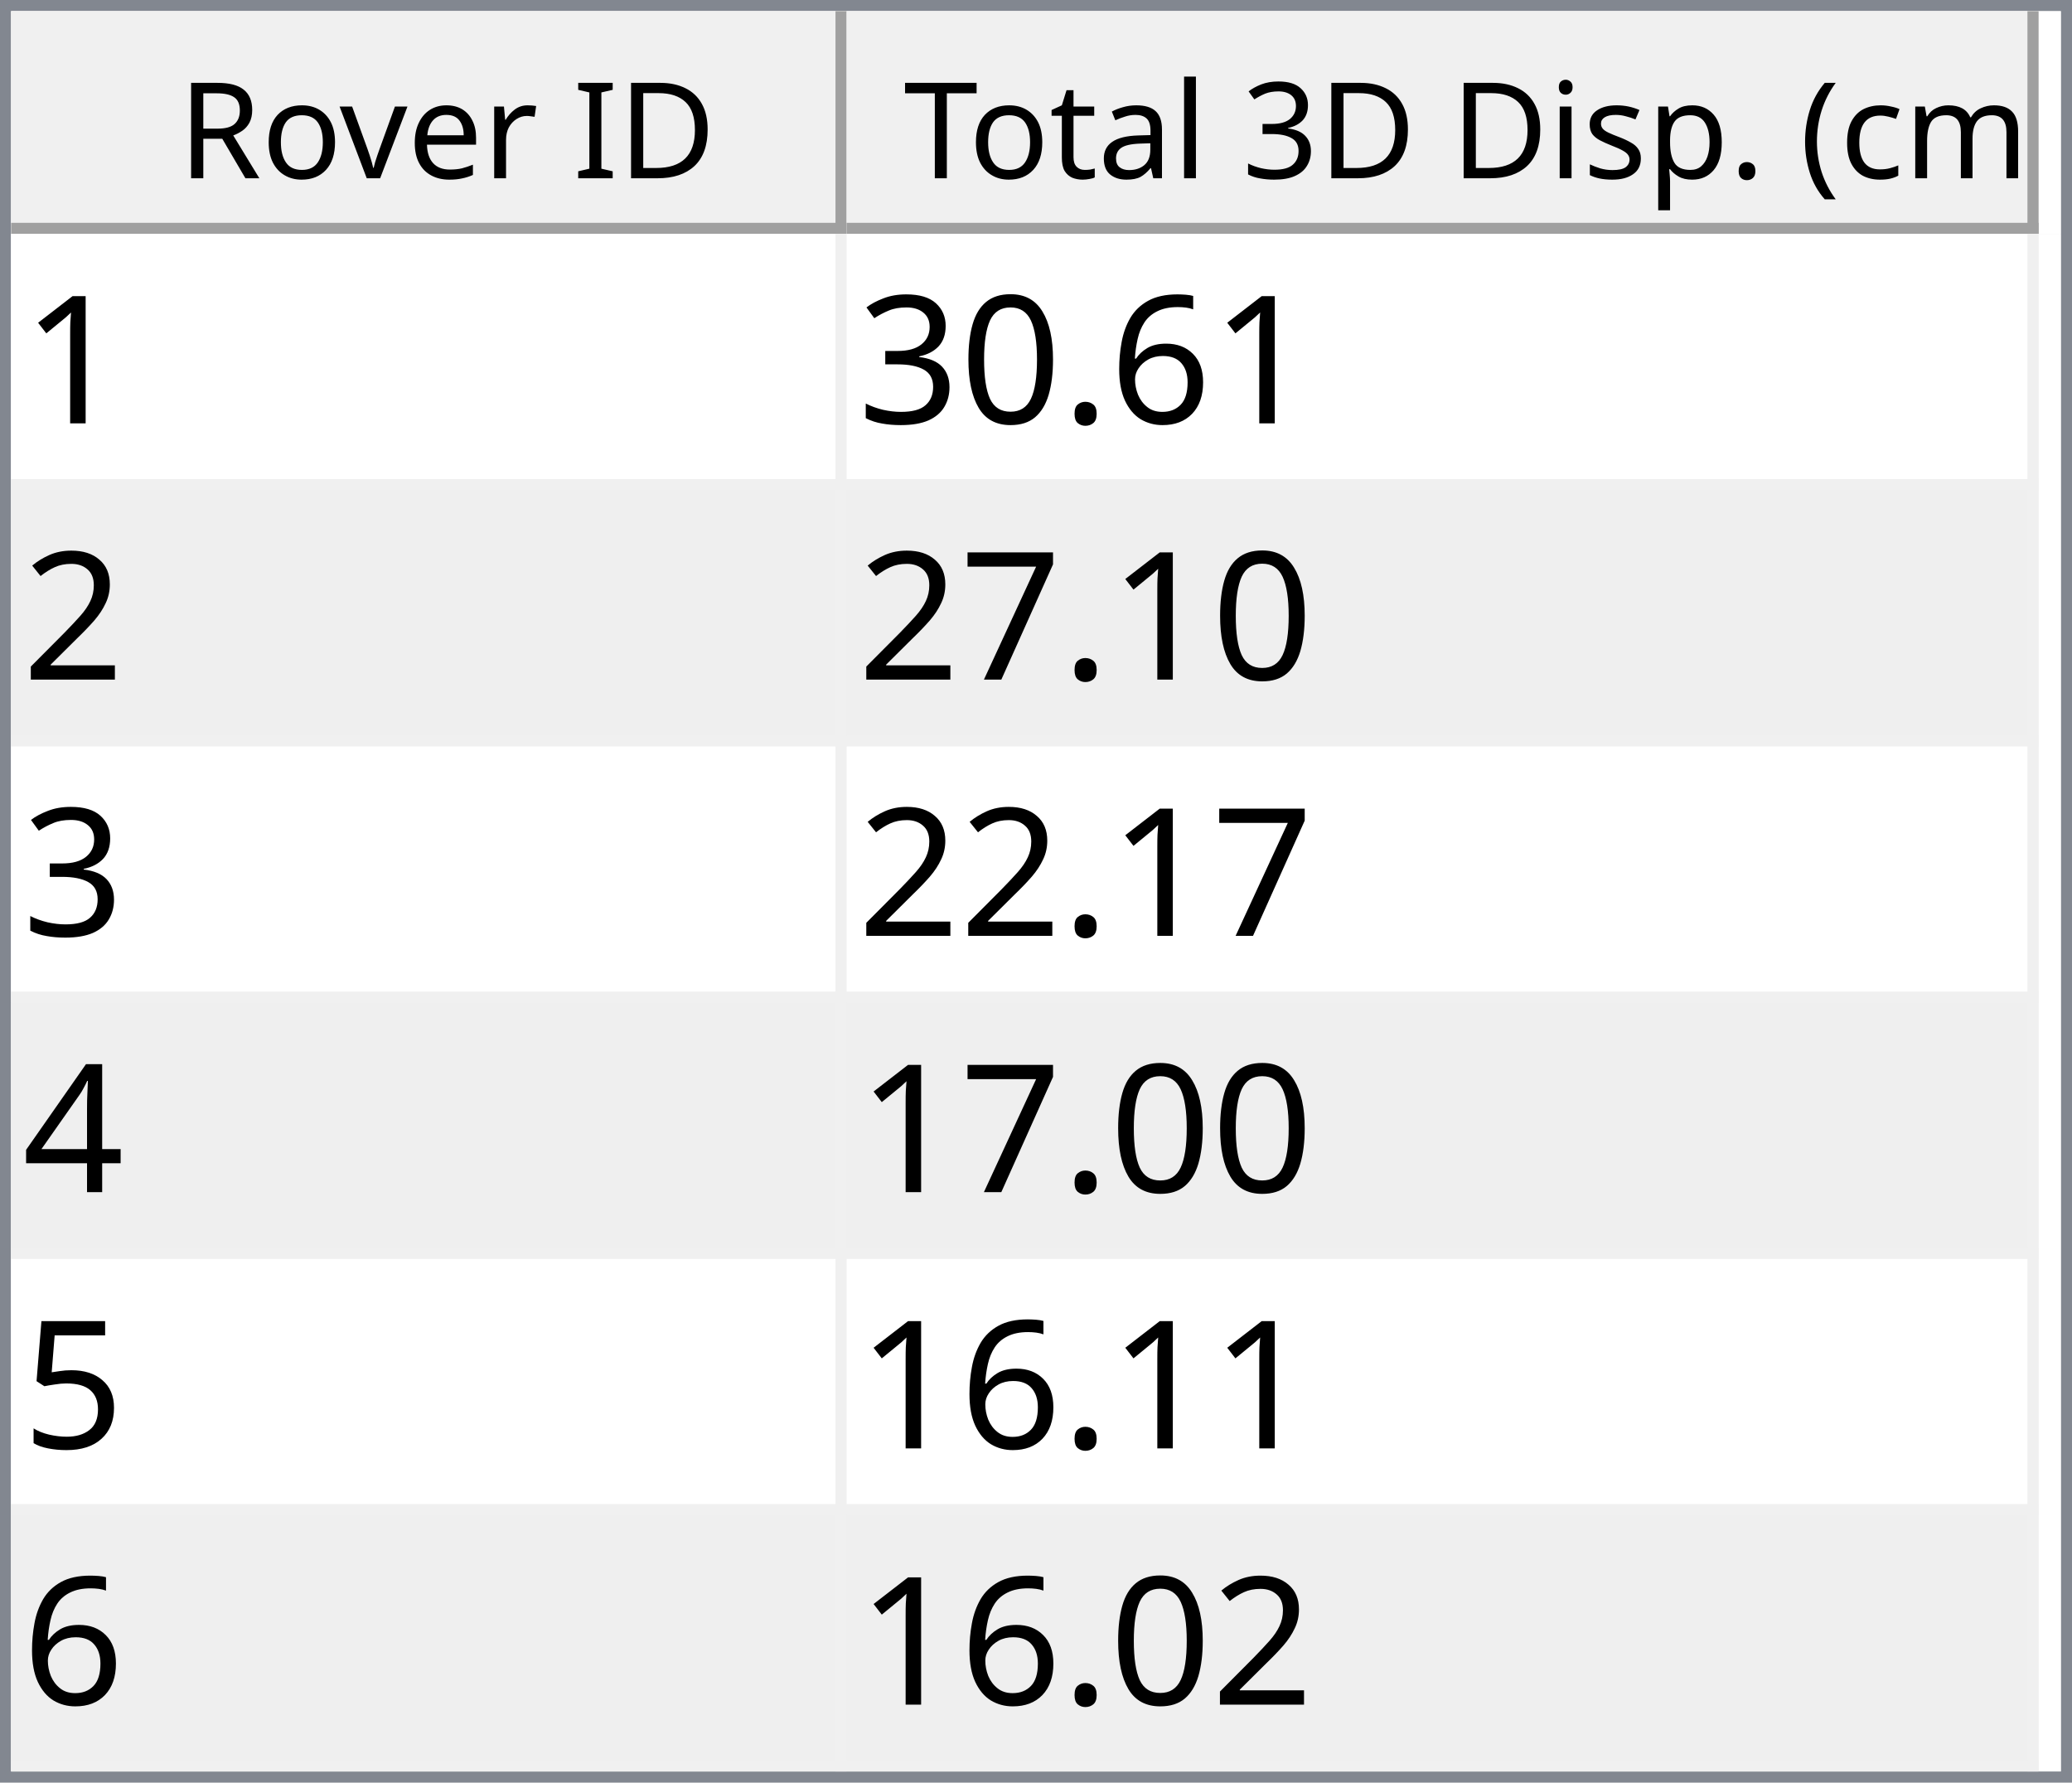
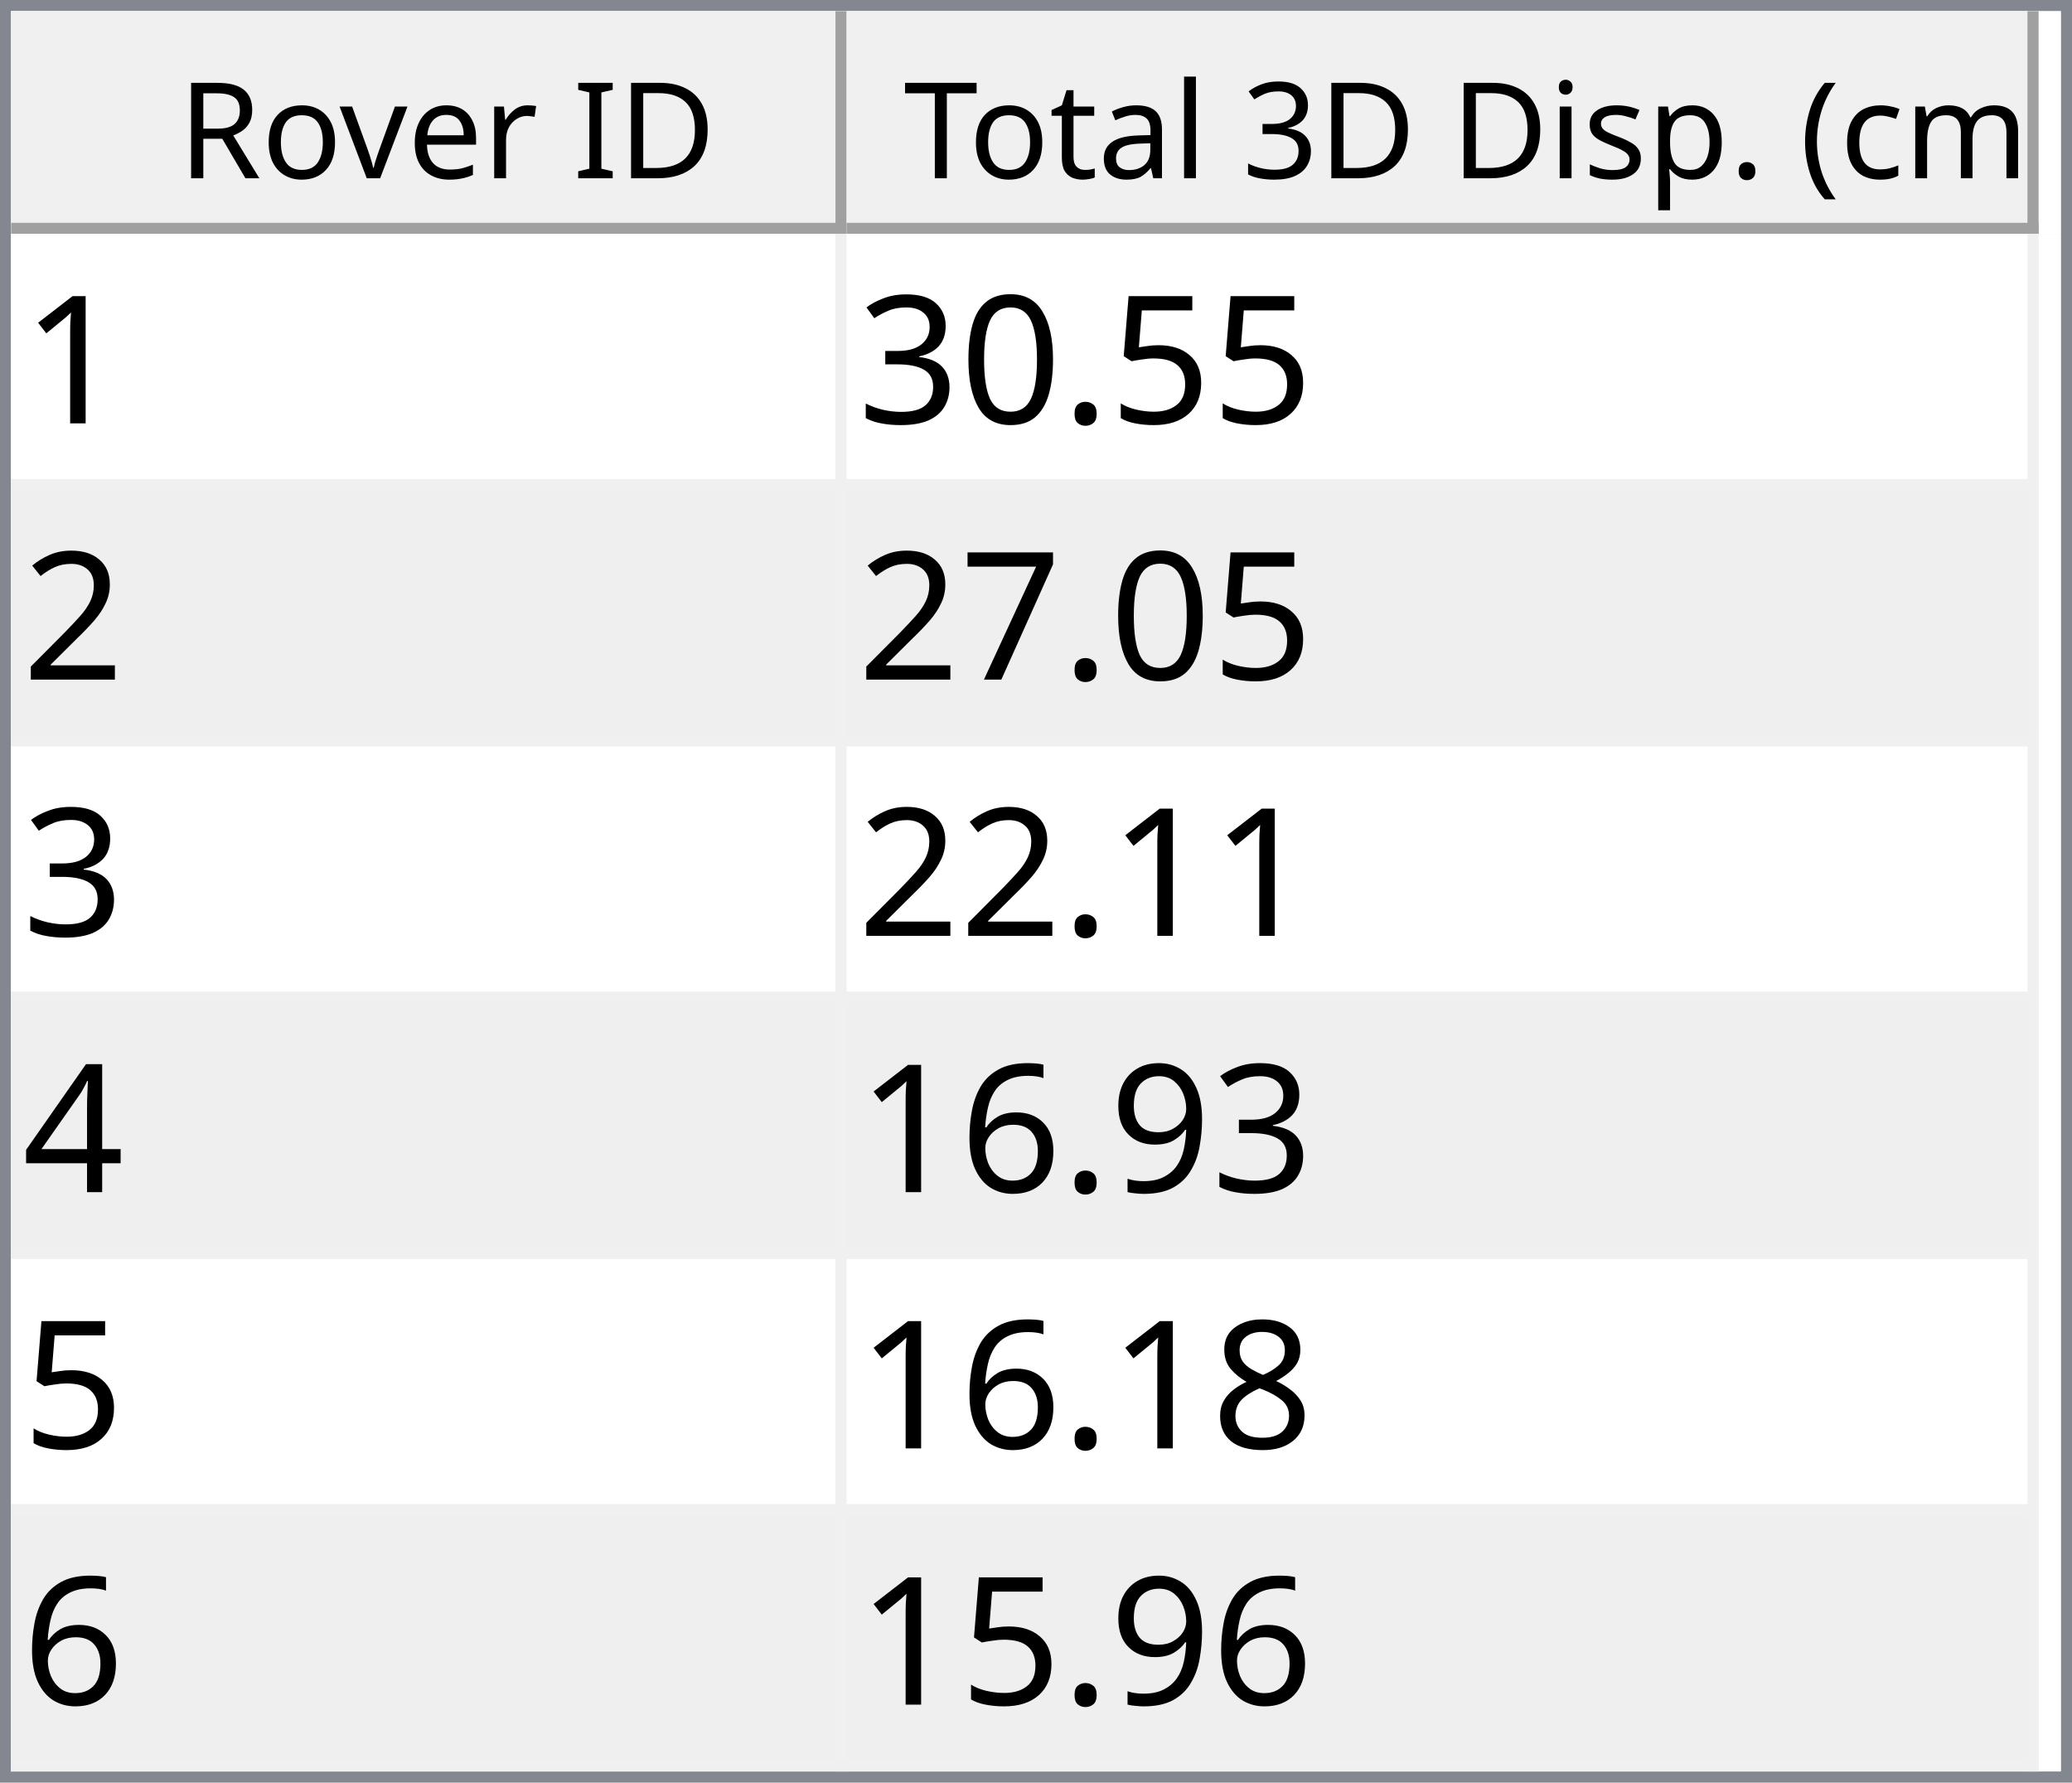
<svg xmlns="http://www.w3.org/2000/svg" style="fill-opacity:1; color-rendering:auto; color-interpolation:auto; text-rendering:auto; stroke:black; stroke-linecap:square; stroke-miterlimit:10; shape-rendering:auto; stroke-opacity:1; fill:black; stroke-dasharray:none; font-weight:normal; stroke-width:1; font-family:'Dialog'; font-style:normal; stroke-linejoin:miter; font-size:12px; stroke-dashoffset:0; image-rendering:auto;" width="186" height="160">
  <defs id="genericDefs" />
  <g>
    <defs id="defs1">
      <clipPath clipPathUnits="userSpaceOnUse" id="clipPath1">
        <path d="M0 0 L186 0 L186 160 L0 160 L0 0 Z" />
      </clipPath>
      <clipPath clipPathUnits="userSpaceOnUse" id="clipPath2">
        <path d="M0 0 L0 160 L186 160 L186 0 Z" />
      </clipPath>
      <clipPath clipPathUnits="userSpaceOnUse" id="clipPath3">
        <path d="M0 0 L0 20 L184 20 L184 0 Z" />
      </clipPath>
      <clipPath clipPathUnits="userSpaceOnUse" id="clipPath4">
        <path d="M0 0 L0 20 L75 20 L75 0 Z" />
      </clipPath>
      <clipPath clipPathUnits="userSpaceOnUse" id="clipPath5">
        <path d="M1 1 L1 19 L74 19 L74 1 Z" />
      </clipPath>
      <clipPath clipPathUnits="userSpaceOnUse" id="clipPath6">
        <path d="M0 0 L0 18 L73 18 L73 0 Z" />
      </clipPath>
      <clipPath clipPathUnits="userSpaceOnUse" id="clipPath7">
        <path d="M-0.5 -0.5 L-0.5 19.5 L74.5 19.5 L74.5 -0.5 Z" />
      </clipPath>
      <clipPath clipPathUnits="userSpaceOnUse" id="clipPath8">
        <path d="M0 0 L0 20 L107 20 L107 0 Z" />
      </clipPath>
      <clipPath clipPathUnits="userSpaceOnUse" id="clipPath9">
        <path d="M1 1 L1 19 L106 19 L106 1 Z" />
      </clipPath>
      <clipPath clipPathUnits="userSpaceOnUse" id="clipPath10">
        <path d="M0 0 L0 18 L105 18 L105 0 Z" />
      </clipPath>
      <clipPath clipPathUnits="userSpaceOnUse" id="clipPath11">
        <path d="M-0.5 -0.5 L-0.5 19.5 L106.5 19.5 L106.5 -0.5 Z" />
      </clipPath>
      <clipPath clipPathUnits="userSpaceOnUse" id="clipPath12">
        <path d="M0 0 L0 138 L184 138 L184 0 Z" />
      </clipPath>
      <clipPath clipPathUnits="userSpaceOnUse" id="clipPath13">
        <path d="M0 0 L0 138 L182 138 L182 0 Z" />
      </clipPath>
      <clipPath clipPathUnits="userSpaceOnUse" id="clipPath14">
        <path d="M-0.5 -0.5 L-0.5 137.5 L181.5 137.5 L181.5 -0.5 Z" />
      </clipPath>
      <clipPath clipPathUnits="userSpaceOnUse" id="clipPath15">
        <path d="M0 0 L0 22 L74 22 L74 0 Z" />
      </clipPath>
      <clipPath clipPathUnits="userSpaceOnUse" id="clipPath16">
        <path d="M0 0 L0 22 L106 22 L106 0 Z" />
      </clipPath>
      <font horiz-adv-x="64.551" id="font1">
        <font-face ascent="107.91" descent="25.098" units-per-em="100" style="font-style:normal; font-family:Segoe UI; font-weight:normal;" />
        <missing-glyph horiz-adv-x="64.551" d="M8.109 0 L8.109 68.266 L56.453 68.266 L56.453 0 L8.109 0 ZM15.328 7.234 L49.219 7.234 L49.219 61.031 L15.328 61.031 L15.328 7.234 Z" />
        <glyph unicode="D" horiz-adv-x="70.117" d="M9.188 0 L9.188 70.016 L28.516 70.016 Q65.531 70.016 65.531 35.891 Q65.531 19.672 55.25 9.836 Q44.969 0 27.734 0 L9.188 0 ZM17.391 62.594 L17.391 7.422 L27.828 7.422 Q41.609 7.422 49.273 14.797 Q56.938 22.172 56.938 35.688 Q56.938 62.594 28.328 62.594 L17.391 62.594 Z" />
        <glyph unicode="I" horiz-adv-x="26.611" d="M17.391 0 L9.188 0 L9.188 70.016 L17.391 70.016 L17.391 0 Z" />
        <glyph unicode=" " horiz-adv-x="27.393" d="" />
        <glyph unicode="r" horiz-adv-x="34.766" d="M34.188 41.891 Q32.078 43.5 28.125 43.5 Q23 43.5 19.555 38.672 Q16.109 33.844 16.109 25.484 L16.109 0 L8.109 0 L8.109 50 L16.109 50 L16.109 39.703 L16.312 39.703 Q18.016 44.969 21.531 47.922 Q25.047 50.875 29.391 50.875 Q32.516 50.875 34.188 50.203 L34.188 41.891 Z" />
        <glyph unicode="e" horiz-adv-x="52.295" d="M48.297 23 L12.984 23 Q13.188 14.656 17.484 10.109 Q21.781 5.562 29.297 5.562 Q37.75 5.562 44.828 11.141 L44.828 3.609 Q38.234 -1.172 27.391 -1.172 Q16.797 -1.172 10.742 5.641 Q4.688 12.453 4.688 24.812 Q4.688 36.469 11.305 43.82 Q17.922 51.172 27.734 51.172 Q37.547 51.172 42.922 44.828 Q48.297 38.484 48.297 27.203 L48.297 23 ZM40.094 29.781 Q40.047 36.719 36.75 40.578 Q33.453 44.438 27.594 44.438 Q21.922 44.438 17.969 40.383 Q14.016 36.328 13.094 29.781 L40.094 29.781 Z" />
        <glyph unicode="v" horiz-adv-x="47.9" d="M47.406 50 L27.484 0 L19.625 0 L0.688 50 L9.469 50 L22.172 13.672 Q23.578 9.672 23.922 6.688 L24.125 6.688 Q24.609 10.453 25.688 13.484 L38.969 50 L47.406 50 Z" />
        <glyph unicode="o" horiz-adv-x="58.594" d="M29 -1.172 Q17.922 -1.172 11.305 5.836 Q4.688 12.844 4.688 24.422 Q4.688 37.016 11.57 44.094 Q18.453 51.172 30.172 51.172 Q41.359 51.172 47.633 44.289 Q53.906 37.406 53.906 25.203 Q53.906 13.234 47.141 6.031 Q40.375 -1.172 29 -1.172 ZM29.594 44.438 Q21.875 44.438 17.383 39.188 Q12.891 33.938 12.891 24.703 Q12.891 15.828 17.43 10.695 Q21.969 5.562 29.594 5.562 Q37.359 5.562 41.531 10.594 Q45.703 15.625 45.703 24.906 Q45.703 34.281 41.531 39.359 Q37.359 44.438 29.594 44.438 Z" />
        <glyph unicode="R" horiz-adv-x="59.814" d="M59.375 0 L49.609 0 L37.891 19.625 Q36.281 22.359 34.766 24.289 Q33.25 26.219 31.664 27.438 Q30.078 28.656 28.25 29.219 Q26.422 29.781 24.125 29.781 L17.391 29.781 L17.391 0 L9.188 0 L9.188 70.016 L30.078 70.016 Q34.672 70.016 38.555 68.867 Q42.438 67.719 45.289 65.375 Q48.141 63.031 49.758 59.547 Q51.375 56.062 51.375 51.375 Q51.375 47.703 50.273 44.656 Q49.172 41.609 47.148 39.211 Q45.125 36.812 42.266 35.133 Q39.406 33.453 35.844 32.516 L35.844 32.328 Q37.594 31.547 38.891 30.547 Q40.188 29.547 41.359 28.18 Q42.531 26.812 43.68 25.078 Q44.828 23.344 46.234 21.047 L59.375 0 ZM17.391 62.594 L17.391 37.203 L28.516 37.203 Q31.594 37.203 34.203 38.133 Q36.812 39.062 38.719 40.797 Q40.625 42.531 41.703 45.047 Q42.781 47.562 42.781 50.688 Q42.781 56.297 39.141 59.445 Q35.5 62.594 28.609 62.594 L17.391 62.594 Z" />
        <glyph unicode=")" horiz-adv-x="30.176" d="M8.297 -15.922 L1.172 -15.922 Q16.406 2.344 16.406 26.812 Q16.406 51.469 1.078 70.016 L8.297 70.016 Q23.531 52.156 23.531 26.703 Q23.531 1.375 8.297 -15.922 Z" />
        <glyph unicode="m" horiz-adv-x="86.133" d="M79.109 0 L71.094 0 L71.094 28.719 Q71.094 37.016 68.531 40.727 Q65.969 44.438 59.906 44.438 Q54.781 44.438 51.195 39.75 Q47.609 35.062 47.609 28.516 L47.609 0 L39.594 0 L39.594 29.688 Q39.594 44.438 28.219 44.438 Q22.953 44.438 19.531 40.016 Q16.109 35.594 16.109 28.516 L16.109 0 L8.109 0 L8.109 50 L16.109 50 L16.109 42.094 L16.312 42.094 Q21.625 51.172 31.844 51.172 Q36.969 51.172 40.773 48.312 Q44.578 45.453 46 40.828 Q51.562 51.172 62.594 51.172 Q79.109 51.172 79.109 30.812 L79.109 0 Z" />
        <glyph unicode="c" horiz-adv-x="46.191" d="M42.188 2.297 Q36.422 -1.172 28.516 -1.172 Q17.828 -1.172 11.258 5.789 Q4.688 12.75 4.688 23.828 Q4.688 36.188 11.766 43.68 Q18.844 51.172 30.672 51.172 Q37.25 51.172 42.281 48.734 L42.281 40.531 Q36.719 44.438 30.375 44.438 Q22.703 44.438 17.797 38.945 Q12.891 33.453 12.891 24.516 Q12.891 15.719 17.508 10.641 Q22.125 5.562 29.891 5.562 Q36.422 5.562 42.188 9.906 L42.188 2.297 Z" />
        <glyph unicode="(" horiz-adv-x="30.176" d="M29.109 -15.922 L21.969 -15.922 Q6.844 1.375 6.844 26.703 Q6.844 52.156 21.969 70.016 L29.203 70.016 Q13.875 51.469 13.875 26.812 Q13.875 2.344 29.109 -15.922 Z" />
        <glyph unicode="." horiz-adv-x="21.68" d="M10.891 -1.078 Q8.641 -1.078 7.055 0.539 Q5.469 2.156 5.469 4.391 Q5.469 6.641 7.055 8.273 Q8.641 9.906 10.891 9.906 Q13.188 9.906 14.797 8.273 Q16.406 6.641 16.406 4.391 Q16.406 2.156 14.797 0.539 Q13.188 -1.078 10.891 -1.078 Z" />
        <glyph unicode="p" horiz-adv-x="58.789" d="M16.312 7.234 L16.109 7.234 L16.109 -23 L8.109 -23 L8.109 50 L16.109 50 L16.109 41.219 L16.312 41.219 Q22.219 51.172 33.594 51.172 Q43.266 51.172 48.688 44.461 Q54.109 37.75 54.109 26.469 Q54.109 13.922 48 6.375 Q41.891 -1.172 31.297 -1.172 Q21.578 -1.172 16.312 7.234 ZM16.109 27.391 L16.109 20.406 Q16.109 14.203 20.141 9.883 Q24.172 5.562 30.375 5.562 Q37.641 5.562 41.773 11.133 Q45.906 16.703 45.906 26.609 Q45.906 34.969 42.047 39.703 Q38.188 44.438 31.594 44.438 Q24.609 44.438 20.359 39.578 Q16.109 34.719 16.109 27.391 Z" />
        <glyph unicode="s" horiz-adv-x="42.432" d="M5.078 1.812 L5.078 10.406 Q11.625 5.562 19.484 5.562 Q30.031 5.562 30.031 12.594 Q30.031 14.594 29.125 15.992 Q28.219 17.391 26.68 18.461 Q25.141 19.531 23.07 20.383 Q21 21.234 18.609 22.172 Q15.281 23.484 12.766 24.828 Q10.25 26.172 8.57 27.859 Q6.891 29.547 6.031 31.695 Q5.172 33.844 5.172 36.719 Q5.172 40.234 6.789 42.945 Q8.406 45.656 11.086 47.484 Q13.766 49.312 17.211 50.242 Q20.656 51.172 24.312 51.172 Q30.812 51.172 35.938 48.922 L35.938 40.828 Q30.422 44.438 23.25 44.438 Q21 44.438 19.195 43.922 Q17.391 43.406 16.094 42.477 Q14.797 41.547 14.086 40.258 Q13.375 38.969 13.375 37.406 Q13.375 35.453 14.086 34.133 Q14.797 32.812 16.164 31.789 Q17.531 30.766 19.484 29.938 Q21.438 29.109 23.922 28.125 Q27.25 26.859 29.883 25.516 Q32.516 24.172 34.375 22.484 Q36.234 20.797 37.234 18.602 Q38.234 16.406 38.234 13.375 Q38.234 9.672 36.602 6.938 Q34.969 4.203 32.234 2.398 Q29.5 0.594 25.93 -0.289 Q22.359 -1.172 18.453 -1.172 Q10.75 -1.172 5.078 1.812 Z" />
        <glyph unicode="i" horiz-adv-x="24.219" d="M12.203 62.703 Q10.062 62.703 8.547 64.164 Q7.031 65.625 7.031 67.875 Q7.031 70.125 8.547 71.609 Q10.062 73.094 12.203 73.094 Q14.406 73.094 15.945 71.609 Q17.484 70.125 17.484 67.875 Q17.484 65.719 15.945 64.211 Q14.406 62.703 12.203 62.703 ZM16.109 0 L8.109 0 L8.109 50 L16.109 50 L16.109 0 Z" />
        <glyph unicode="3" horiz-adv-x="53.906" d="M46.531 19.828 Q46.531 15.094 44.75 11.211 Q42.969 7.328 39.719 4.57 Q36.469 1.812 31.93 0.297 Q27.391 -1.219 21.922 -1.219 Q11.922 -1.219 6 2.594 L6 11.188 Q13.094 5.609 22.219 5.609 Q25.875 5.609 28.828 6.539 Q31.781 7.469 33.906 9.227 Q36.031 10.984 37.18 13.477 Q38.328 15.969 38.328 19.094 Q38.328 32.812 18.797 32.812 L12.984 32.812 L12.984 39.594 L18.5 39.594 Q35.797 39.594 35.797 52.484 Q35.797 64.406 22.609 64.406 Q15.188 64.406 8.688 59.422 L8.688 67.188 Q15.375 71.188 24.609 71.188 Q29 71.188 32.57 69.969 Q36.141 68.75 38.68 66.555 Q41.219 64.359 42.609 61.281 Q44 58.203 44 54.5 Q44 40.672 30.031 36.719 L30.031 36.531 Q33.594 36.141 36.625 34.797 Q39.656 33.453 41.852 31.305 Q44.047 29.156 45.289 26.25 Q46.531 23.344 46.531 19.828 Z" />
        <glyph unicode="l" horiz-adv-x="24.219" d="M16.109 0 L8.109 0 L8.109 74.031 L16.109 74.031 L16.109 0 Z" />
        <glyph unicode="a" horiz-adv-x="50.879" d="M43.891 0 L35.891 0 L35.891 7.812 L35.688 7.812 Q30.469 -1.172 20.312 -1.172 Q12.844 -1.172 8.617 2.781 Q4.391 6.734 4.391 13.281 Q4.391 27.297 20.906 29.594 L35.891 31.688 Q35.891 44.438 25.594 44.438 Q16.547 44.438 9.281 38.281 L9.281 46.484 Q16.656 51.172 26.266 51.172 Q43.891 51.172 43.891 32.516 L43.891 0 ZM35.891 25.297 L23.828 23.641 Q18.266 22.859 15.43 20.875 Q12.594 18.891 12.594 13.875 Q12.594 10.203 15.211 7.883 Q17.828 5.562 22.172 5.562 Q28.125 5.562 32.008 9.742 Q35.891 13.922 35.891 20.312 L35.891 25.297 Z" />
        <glyph unicode="t" horiz-adv-x="33.887" d="M31.297 0.484 Q28.469 -1.078 23.828 -1.078 Q10.688 -1.078 10.688 13.578 L10.688 43.172 L2.094 43.172 L2.094 50 L10.688 50 L10.688 62.203 L18.703 64.797 L18.703 50 L31.297 50 L31.297 43.172 L18.703 43.172 L18.703 14.984 Q18.703 9.969 20.414 7.82 Q22.125 5.672 26.078 5.672 Q29.109 5.672 31.297 7.328 L31.297 0.484 Z" />
        <glyph unicode="T" horiz-adv-x="52.393" d="M50.594 62.594 L30.375 62.594 L30.375 0 L22.172 0 L22.172 62.594 L2 62.594 L2 70.016 L50.594 70.016 L50.594 62.594 Z" />
      </font>
      <font horiz-adv-x="75.0" id="font2">
        <font-face ascent="100.537" descent="21.973" units-per-em="100" style="font-style:normal; font-family:sans-serif; font-weight:normal;" />
        <missing-glyph horiz-adv-x="75.0" d="M12.5 0 L12.5 62.5 L62.5 62.5 L62.5 0 L12.5 0 ZM14.062 1.562 L60.938 1.562 L60.938 60.938 L14.062 60.938 L14.062 1.562 Z" />
        <glyph unicode="1" horiz-adv-x="55.615" d="M37.25 0 L28.469 0 L28.469 56 Q25.297 52.984 20.141 49.953 Q14.984 46.922 10.891 45.406 L10.891 53.906 Q18.266 57.375 23.781 62.305 Q29.297 67.234 31.594 71.875 L37.25 71.875 L37.25 0 Z" />
-         <glyph unicode="6" horiz-adv-x="55.615" d="M49.75 54.047 L41.016 53.375 Q39.844 58.547 37.703 60.891 Q34.125 64.656 28.906 64.656 Q24.703 64.656 21.531 62.312 Q17.391 59.281 14.992 53.469 Q12.594 47.656 12.5 36.922 Q15.672 41.75 20.266 44.094 Q24.859 46.438 29.891 46.438 Q38.672 46.438 44.852 39.969 Q51.031 33.5 51.031 23.25 Q51.031 16.5 48.125 10.719 Q45.219 4.938 40.141 1.859 Q35.062 -1.219 28.609 -1.219 Q17.625 -1.219 10.695 6.859 Q3.766 14.938 3.766 33.5 Q3.766 54.25 11.422 63.672 Q18.109 71.875 29.438 71.875 Q37.891 71.875 43.289 67.141 Q48.688 62.406 49.75 54.047 ZM13.875 23.188 Q13.875 18.656 15.797 14.508 Q17.719 10.359 21.188 8.18 Q24.656 6 28.469 6 Q34.031 6 38.039 10.492 Q42.047 14.984 42.047 22.703 Q42.047 30.125 38.086 34.398 Q34.125 38.672 28.125 38.672 Q22.172 38.672 18.023 34.398 Q13.875 30.125 13.875 23.188 Z" />
+         <glyph unicode="5" horiz-adv-x="55.615" d="M4.156 18.75 L13.375 19.531 Q14.406 12.797 18.141 9.398 Q21.875 6 27.156 6 Q33.5 6 37.891 10.789 Q42.281 15.578 42.281 23.484 Q42.281 31 38.062 35.352 Q33.844 39.703 27 39.703 Q22.75 39.703 19.336 37.773 Q15.922 35.844 13.969 32.766 L5.719 33.844 L12.641 70.609 L48.25 70.609 L48.25 62.203 L19.672 62.203 L15.828 42.969 Q22.266 47.469 29.344 47.469 Q38.719 47.469 45.164 40.969 Q51.609 34.469 51.609 24.266 Q51.609 14.547 45.953 7.469 Q39.062 -1.219 27.156 -1.219 Q17.391 -1.219 11.211 4.25 Q5.031 9.719 4.156 18.75 Z" />
        <glyph unicode="." horiz-adv-x="27.783" d="M9.078 0 L9.078 10.016 L19.094 10.016 L19.094 0 L9.078 0 Z" />
        <glyph unicode="0" horiz-adv-x="55.615" d="M4.156 35.297 Q4.156 48 6.766 55.742 Q9.375 63.484 14.523 67.68 Q19.672 71.875 27.484 71.875 Q33.25 71.875 37.594 69.555 Q41.938 67.234 44.773 62.867 Q47.609 58.5 49.219 52.227 Q50.828 45.953 50.828 35.297 Q50.828 22.703 48.242 14.969 Q45.656 7.234 40.508 3.008 Q35.359 -1.219 27.484 -1.219 Q17.141 -1.219 11.234 6.203 Q4.156 15.141 4.156 35.297 ZM13.188 35.297 Q13.188 17.672 17.312 11.836 Q21.438 6 27.484 6 Q33.547 6 37.672 11.859 Q41.797 17.719 41.797 35.297 Q41.797 52.984 37.672 58.789 Q33.547 64.594 27.391 64.594 Q21.344 64.594 17.719 59.469 Q13.188 52.938 13.188 35.297 Z" />
        <glyph unicode="3" horiz-adv-x="55.615" d="M4.203 18.891 L12.984 20.062 Q14.5 12.594 18.141 9.297 Q21.781 6 27 6 Q33.203 6 37.477 10.297 Q41.75 14.594 41.75 20.953 Q41.75 27 37.797 30.93 Q33.844 34.859 27.734 34.859 Q25.25 34.859 21.531 33.891 L22.516 41.609 Q23.391 41.5 23.922 41.5 Q29.547 41.5 34.039 44.43 Q38.531 47.359 38.531 53.469 Q38.531 58.297 35.258 61.477 Q31.984 64.656 26.812 64.656 Q21.688 64.656 18.266 61.43 Q14.844 58.203 13.875 51.766 L5.078 53.328 Q6.688 62.156 12.398 67.016 Q18.109 71.875 26.609 71.875 Q32.469 71.875 37.398 69.359 Q42.328 66.844 44.945 62.5 Q47.562 58.156 47.562 53.266 Q47.562 48.641 45.07 44.828 Q42.578 41.016 37.703 38.766 Q44.047 37.312 47.562 32.695 Q51.078 28.078 51.078 21.141 Q51.078 11.766 44.242 5.25 Q37.406 -1.266 26.953 -1.266 Q17.531 -1.266 11.305 4.352 Q5.078 9.969 4.203 18.891 Z" />
        <glyph unicode="2" horiz-adv-x="55.615" d="M50.344 8.453 L50.344 0 L3.031 0 Q2.938 3.172 4.047 6.109 Q5.859 10.938 9.836 15.625 Q13.812 20.312 21.344 26.469 Q33.016 36.031 37.117 41.625 Q41.219 47.219 41.219 52.203 Q41.219 57.422 37.477 61.008 Q33.734 64.594 27.734 64.594 Q21.391 64.594 17.578 60.789 Q13.766 56.984 13.719 50.25 L4.688 51.172 Q5.609 61.281 11.664 66.578 Q17.719 71.875 27.938 71.875 Q38.234 71.875 44.242 66.164 Q50.25 60.453 50.25 52 Q50.25 47.703 48.492 43.555 Q46.734 39.406 42.656 34.812 Q38.578 30.219 29.109 22.219 Q21.188 15.578 18.945 13.211 Q16.703 10.844 15.234 8.453 L50.344 8.453 Z" />
        <glyph unicode="7" horiz-adv-x="55.615" d="M4.734 62.203 L4.734 70.656 L51.078 70.656 L51.078 63.812 Q44.234 56.547 37.523 44.484 Q30.812 32.422 27.156 19.672 Q24.516 10.688 23.781 0 L14.75 0 Q14.891 8.453 18.062 20.414 Q21.234 32.375 27.172 43.484 Q33.109 54.594 39.797 62.203 L4.734 62.203 Z" />
        <glyph unicode="4" horiz-adv-x="55.615" d="M32.328 0 L32.328 17.141 L1.266 17.141 L1.266 25.203 L33.938 71.578 L41.109 71.578 L41.109 25.203 L50.781 25.203 L50.781 17.141 L41.109 17.141 L41.109 0 L32.328 0 ZM32.328 25.203 L32.328 57.469 L9.906 25.203 L32.328 25.203 Z" />
-         <glyph unicode="5" horiz-adv-x="55.615" d="M4.156 18.75 L13.375 19.531 Q14.406 12.797 18.141 9.398 Q21.875 6 27.156 6 Q33.5 6 37.891 10.789 Q42.281 15.578 42.281 23.484 Q42.281 31 38.062 35.352 Q33.844 39.703 27 39.703 Q22.75 39.703 19.336 37.773 Q15.922 35.844 13.969 32.766 L5.719 33.844 L12.641 70.609 L48.25 70.609 L48.25 62.203 L19.672 62.203 L15.828 42.969 Q22.266 47.469 29.344 47.469 Q38.719 47.469 45.164 40.969 Q51.609 34.469 51.609 24.266 Q51.609 14.547 45.953 7.469 Q39.062 -1.219 27.156 -1.219 Q17.391 -1.219 11.211 4.25 Q5.031 9.719 4.156 18.75 Z" />
+         <glyph unicode="9" horiz-adv-x="55.615" d="M5.469 16.547 L13.922 17.328 Q14.984 11.375 18.016 8.688 Q21.047 6 25.781 6 Q29.828 6 32.883 7.859 Q35.938 9.719 37.891 12.82 Q39.844 15.922 41.164 21.195 Q42.484 26.469 42.484 31.938 Q42.484 32.516 42.438 33.688 Q39.797 29.5 35.234 26.883 Q30.672 24.266 25.344 24.266 Q16.453 24.266 10.305 30.711 Q4.156 37.156 4.156 47.703 Q4.156 58.594 10.578 65.234 Q17 71.875 26.656 71.875 Q33.641 71.875 39.43 68.117 Q45.219 64.359 48.219 57.398 Q51.219 50.438 51.219 37.25 Q51.219 23.531 48.242 15.406 Q45.266 7.281 39.383 3.031 Q33.5 -1.219 25.594 -1.219 Q17.188 -1.219 11.867 3.445 Q6.547 8.109 5.469 16.547 ZM41.453 48.141 Q41.453 55.719 37.43 60.156 Q33.406 64.594 27.734 64.594 Q21.875 64.594 17.531 59.812 Q13.188 55.031 13.188 47.406 Q13.188 40.578 17.312 36.305 Q21.438 32.031 27.484 32.031 Q33.594 32.031 37.523 36.305 Q41.453 40.578 41.453 48.141 Z" />
+         <glyph unicode="6" horiz-adv-x="55.615" d="M49.75 54.047 L41.016 53.375 Q39.844 58.547 37.703 60.891 Q34.125 64.656 28.906 64.656 Q24.703 64.656 21.531 62.312 Q17.391 59.281 14.992 53.469 Q12.594 47.656 12.5 36.922 Q15.672 41.75 20.266 44.094 Q24.859 46.438 29.891 46.438 Q38.672 46.438 44.852 39.969 Q51.031 33.5 51.031 23.25 Q51.031 16.5 48.125 10.719 Q45.219 4.938 40.141 1.859 Q35.062 -1.219 28.609 -1.219 Q17.625 -1.219 10.695 6.859 Q3.766 14.938 3.766 33.5 Q3.766 54.25 11.422 63.672 Q18.109 71.875 29.438 71.875 Q37.891 71.875 43.289 67.141 Q48.688 62.406 49.75 54.047 ZM13.875 23.188 Q13.875 18.656 15.797 14.508 Q17.719 10.359 21.188 8.18 Q24.656 6 28.469 6 Q34.031 6 38.039 10.492 Q42.047 14.984 42.047 22.703 Q42.047 30.125 38.086 34.398 Q34.125 38.672 28.125 38.672 Q22.172 38.672 18.023 34.398 Q13.875 30.125 13.875 23.188 Z" />
+         <glyph unicode="8" horiz-adv-x="55.615" d="M17.672 38.812 Q12.203 40.828 9.57 44.539 Q6.938 48.25 6.938 53.422 Q6.938 61.234 12.555 66.555 Q18.172 71.875 27.484 71.875 Q36.859 71.875 42.578 66.43 Q48.297 60.984 48.297 53.172 Q48.297 48.188 45.68 44.508 Q43.062 40.828 37.75 38.812 Q44.344 36.672 47.781 31.883 Q51.219 27.094 51.219 20.453 Q51.219 11.281 44.727 5.031 Q38.234 -1.219 27.641 -1.219 Q17.047 -1.219 10.547 5.055 Q4.047 11.328 4.047 20.703 Q4.047 27.688 7.594 32.398 Q11.141 37.109 17.672 38.812 ZM15.922 53.719 Q15.922 48.641 19.195 45.414 Q22.469 42.188 27.688 42.188 Q32.766 42.188 36.016 45.383 Q39.266 48.578 39.266 53.219 Q39.266 58.062 35.914 61.359 Q32.562 64.656 27.594 64.656 Q22.562 64.656 19.242 61.43 Q15.922 58.203 15.922 53.719 ZM13.094 20.656 Q13.094 16.891 14.875 13.375 Q16.656 9.859 20.172 7.93 Q23.688 6 27.734 6 Q34.031 6 38.133 10.055 Q42.234 14.109 42.234 20.359 Q42.234 26.703 38.016 30.859 Q33.797 35.016 27.438 35.016 Q21.234 35.016 17.164 30.914 Q13.094 26.812 13.094 20.656 Z" />
      </font>
    </defs>
    <g style="fill:white; stroke:white;">
      <rect x="0" y="0" width="186" style="clip-path:url(#clipPath1); stroke:none;" height="160" />
    </g>
    <g style="fill:white; text-rendering:optimizeSpeed; color-rendering:optimizeSpeed; image-rendering:optimizeSpeed; shape-rendering:crispEdges; stroke:white; color-interpolation:sRGB;">
      <rect x="0" width="186" height="160" y="0" style="stroke:none;" />
      <path style="stroke:none;" d="M0 160 L186 160 L186 0 L0 0 Z" />
    </g>
    <g style="fill:rgb(240,240,240); font-family:'Segoe UI'; stroke:rgb(240,240,240);">
      <rect x="0" y="0" width="186" style="clip-path:url(#clipPath2); stroke:none;" height="160" />
    </g>
    <g style="fill:rgb(130,135,144); font-family:'Segoe UI'; stroke:rgb(130,135,144);">
      <path d="M0 0 L186 0 L186 160 L0 160 L0 0 ZM1 1 L185 1 L185 159 L1 159 L1 1 Z" style="fill-rule:evenodd; clip-path:url(#clipPath2); stroke:none;" />
    </g>
    <g style="fill:white; font-family:'Segoe UI'; stroke:white;" transform="translate(1,1)">
      <rect x="0" y="0" width="184" style="clip-path:url(#clipPath3); stroke:none;" height="20" />
    </g>
    <g style="fill:rgb(240,240,240); font-family:'Segoe UI'; stroke:rgb(240,240,240);" transform="translate(1,1)">
      <rect x="0" y="0" width="75" style="clip-path:url(#clipPath4); stroke:none;" height="20" />
    </g>
    <g style="font-family:'Segoe UI';" transform="translate(2,2)">
      <text x="14" xml:space="preserve" y="14" style="clip-path:url(#clipPath6); stroke:none;">Rover ID</text>
    </g>
    <g style="fill:rgb(160,160,160); font-family:'Segoe UI'; stroke:rgb(160,160,160); stroke-linejoin:bevel;" transform="translate(1.5,1.5)">
      <line x1="74" x2="74" y1="0" style="fill:none; clip-path:url(#clipPath7);" y2="19" />
    </g>
    <g style="fill:rgb(160,160,160); font-family:'Segoe UI'; stroke:rgb(160,160,160); stroke-linejoin:bevel;" transform="matrix(1,0,0,1,1,1) translate(0.5,0.5)">
      <line x1="0" x2="74" y1="19" style="fill:none; clip-path:url(#clipPath7);" y2="19" />
    </g>
    <g style="fill:rgb(240,240,240); font-family:'Segoe UI'; stroke:rgb(240,240,240);" transform="translate(76,1)">
      <rect x="0" y="0" width="107" style="clip-path:url(#clipPath8); stroke:none;" height="20" />
    </g>
    <g style="font-family:'Segoe UI';" transform="translate(77,2)">
      <text x="1" xml:space="preserve" y="14" style="clip-path:url(#clipPath10); stroke:none;"> Total 3D Disp. (cm)</text>
    </g>
    <g style="fill:rgb(160,160,160); font-family:'Segoe UI'; stroke:rgb(160,160,160); stroke-linejoin:bevel;" transform="translate(76.5,1.5)">
      <line x1="106" x2="106" y1="0" style="fill:none; clip-path:url(#clipPath11);" y2="19" />
    </g>
    <g style="fill:rgb(160,160,160); font-family:'Segoe UI'; stroke:rgb(160,160,160); stroke-linejoin:bevel;" transform="matrix(1,0,0,1,76,1) translate(0.5,0.5)">
      <line x1="0" x2="106" y1="19" style="fill:none; clip-path:url(#clipPath11);" y2="19" />
    </g>
    <g style="fill:white; font-family:'Segoe UI'; stroke:white;" transform="translate(1,21)">
      <rect x="0" y="0" width="184" style="clip-path:url(#clipPath12); stroke:none;" height="138" />
    </g>
    <g style="fill:rgb(240,240,240); font-size:16px; font-family:sans-serif; stroke:rgb(240,240,240);" transform="translate(1,21)">
      <rect x="0" y="0" width="182" style="clip-path:url(#clipPath13); stroke:none;" height="138" />
      <line transform="translate(0.5,0.5)" x1="0" x2="181" y1="22" style="clip-path:url(#clipPath14); fill:none; stroke-linejoin:bevel;" y2="22" />
    </g>
    <g transform="matrix(1,0,0,1,1,21) translate(0.5,0.5)" style="fill:rgb(240,240,240); font-size:16px; font-family:sans-serif; stroke:rgb(240,240,240); stroke-linejoin:bevel;">
      <line x1="0" x2="181" y1="45" style="fill:none; clip-path:url(#clipPath14);" y2="45" />
    </g>
    <g transform="matrix(1,0,0,1,1,21) translate(0.5,0.5)" style="fill:rgb(240,240,240); font-size:16px; font-family:sans-serif; stroke:rgb(240,240,240); stroke-linejoin:bevel;">
      <line x1="0" x2="181" y1="68" style="fill:none; clip-path:url(#clipPath14);" y2="68" />
    </g>
    <g transform="matrix(1,0,0,1,1,21) translate(0.5,0.5)" style="fill:rgb(240,240,240); font-size:16px; font-family:sans-serif; stroke:rgb(240,240,240); stroke-linejoin:bevel;">
      <line x1="0" x2="181" y1="91" style="fill:none; clip-path:url(#clipPath14);" y2="91" />
    </g>
    <g transform="matrix(1,0,0,1,1,21) translate(0.5,0.5)" style="fill:rgb(240,240,240); font-size:16px; font-family:sans-serif; stroke:rgb(240,240,240); stroke-linejoin:bevel;">
      <line x1="0" x2="181" y1="114" style="fill:none; clip-path:url(#clipPath14);" y2="114" />
    </g>
    <g transform="matrix(1,0,0,1,1,21) translate(0.5,0.5)" style="fill:rgb(240,240,240); font-size:16px; font-family:sans-serif; stroke:rgb(240,240,240); stroke-linejoin:bevel;">
      <line x1="0" x2="181" y1="137" style="fill:none; clip-path:url(#clipPath14);" y2="137" />
    </g>
    <g transform="matrix(1,0,0,1,1,21) translate(0.5,0.5)" style="fill:rgb(240,240,240); font-size:16px; font-family:sans-serif; stroke:rgb(240,240,240); stroke-linejoin:bevel;">
      <line x1="74" x2="74" y1="0" style="fill:none; clip-path:url(#clipPath14);" y2="137" />
    </g>
    <g transform="matrix(1,0,0,1,1,21) translate(0.5,0.5)" style="fill:rgb(240,240,240); font-size:16px; font-family:sans-serif; stroke:rgb(240,240,240); stroke-linejoin:bevel;">
      <line x1="181" x2="181" y1="0" style="fill:none; clip-path:url(#clipPath14);" y2="137" />
    </g>
    <g style="fill:white; font-size:16px; font-family:sans-serif; stroke:white;" transform="matrix(1,0,0,1,1,21)">
      <rect x="0" y="0" width="74" style="clip-path:url(#clipPath15); stroke:none;" height="22" />
      <text x="1" y="17" style="fill:black; clip-path:url(#clipPath15); stroke:none;" xml:space="preserve">1</text>
    </g>
    <g style="fill:white; font-size:16px; font-family:sans-serif; stroke:white;" transform="matrix(1,0,0,1,1,21) translate(75,0)">
      <rect x="0" y="0" width="106" style="clip-path:url(#clipPath16); stroke:none;" height="22" />
-       <text x="1" y="17" style="fill:black; clip-path:url(#clipPath16); stroke:none;" xml:space="preserve">30.61</text>
+       <text x="1" y="17" style="fill:black; clip-path:url(#clipPath16); stroke:none;" xml:space="preserve">30.55</text>
    </g>
    <g style="fill:rgb(239,239,239); font-size:16px; font-family:sans-serif; stroke:rgb(239,239,239);" transform="matrix(1,0,0,1,1,21) translate(0,23)">
      <rect x="0" y="0" width="74" style="clip-path:url(#clipPath15); stroke:none;" height="22" />
      <text x="1" y="17" style="fill:black; clip-path:url(#clipPath15); stroke:none;" xml:space="preserve">2</text>
    </g>
    <g style="fill:rgb(239,239,239); font-size:16px; font-family:sans-serif; stroke:rgb(239,239,239);" transform="matrix(1,0,0,1,1,21) translate(75,23)">
      <rect x="0" y="0" width="106" style="clip-path:url(#clipPath16); stroke:none;" height="22" />
-       <text x="1" y="17" style="fill:black; clip-path:url(#clipPath16); stroke:none;" xml:space="preserve">27.10</text>
+       <text x="1" y="17" style="fill:black; clip-path:url(#clipPath16); stroke:none;" xml:space="preserve">27.05</text>
    </g>
    <g style="fill:white; font-size:16px; font-family:sans-serif; stroke:white;" transform="matrix(1,0,0,1,1,21) translate(0,46)">
      <rect x="0" y="0" width="74" style="clip-path:url(#clipPath15); stroke:none;" height="22" />
      <text x="1" y="17" style="fill:black; clip-path:url(#clipPath15); stroke:none;" xml:space="preserve">3</text>
    </g>
    <g style="fill:white; font-size:16px; font-family:sans-serif; stroke:white;" transform="matrix(1,0,0,1,1,21) translate(75,46)">
      <rect x="0" y="0" width="106" style="clip-path:url(#clipPath16); stroke:none;" height="22" />
-       <text x="1" y="17" style="fill:black; clip-path:url(#clipPath16); stroke:none;" xml:space="preserve">22.17</text>
+       <text x="1" y="17" style="fill:black; clip-path:url(#clipPath16); stroke:none;" xml:space="preserve">22.11</text>
    </g>
    <g style="fill:rgb(239,239,239); font-size:16px; font-family:sans-serif; stroke:rgb(239,239,239);" transform="matrix(1,0,0,1,1,21) translate(0,69)">
      <rect x="0" y="0" width="74" style="clip-path:url(#clipPath15); stroke:none;" height="22" />
      <text x="1" y="17" style="fill:black; clip-path:url(#clipPath15); stroke:none;" xml:space="preserve">4</text>
    </g>
    <g style="fill:rgb(239,239,239); font-size:16px; font-family:sans-serif; stroke:rgb(239,239,239);" transform="matrix(1,0,0,1,1,21) translate(75,69)">
      <rect x="0" y="0" width="106" style="clip-path:url(#clipPath16); stroke:none;" height="22" />
-       <text x="1" y="17" style="fill:black; clip-path:url(#clipPath16); stroke:none;" xml:space="preserve">17.00</text>
+       <text x="1" y="17" style="fill:black; clip-path:url(#clipPath16); stroke:none;" xml:space="preserve">16.93</text>
    </g>
    <g style="fill:white; font-size:16px; font-family:sans-serif; stroke:white;" transform="matrix(1,0,0,1,1,21) translate(0,92)">
      <rect x="0" y="0" width="74" style="clip-path:url(#clipPath15); stroke:none;" height="22" />
      <text x="1" y="17" style="fill:black; clip-path:url(#clipPath15); stroke:none;" xml:space="preserve">5</text>
    </g>
    <g style="fill:white; font-size:16px; font-family:sans-serif; stroke:white;" transform="matrix(1,0,0,1,1,21) translate(75,92)">
      <rect x="0" y="0" width="106" style="clip-path:url(#clipPath16); stroke:none;" height="22" />
-       <text x="1" y="17" style="fill:black; clip-path:url(#clipPath16); stroke:none;" xml:space="preserve">16.11</text>
+       <text x="1" y="17" style="fill:black; clip-path:url(#clipPath16); stroke:none;" xml:space="preserve">16.18</text>
    </g>
    <g style="fill:rgb(239,239,239); font-size:16px; font-family:sans-serif; stroke:rgb(239,239,239);" transform="matrix(1,0,0,1,1,21) translate(0,115)">
      <rect x="0" y="0" width="74" style="clip-path:url(#clipPath15); stroke:none;" height="22" />
      <text x="1" y="17" style="fill:black; clip-path:url(#clipPath15); stroke:none;" xml:space="preserve">6</text>
    </g>
    <g style="fill:rgb(239,239,239); font-size:16px; font-family:sans-serif; stroke:rgb(239,239,239);" transform="matrix(1,0,0,1,1,21) translate(75,115)">
      <rect x="0" y="0" width="106" style="clip-path:url(#clipPath16); stroke:none;" height="22" />
-       <text x="1" y="17" style="fill:black; clip-path:url(#clipPath16); stroke:none;" xml:space="preserve">16.02</text>
+       <text x="1" y="17" style="fill:black; clip-path:url(#clipPath16); stroke:none;" xml:space="preserve">15.96</text>
    </g>
  </g>
</svg>
